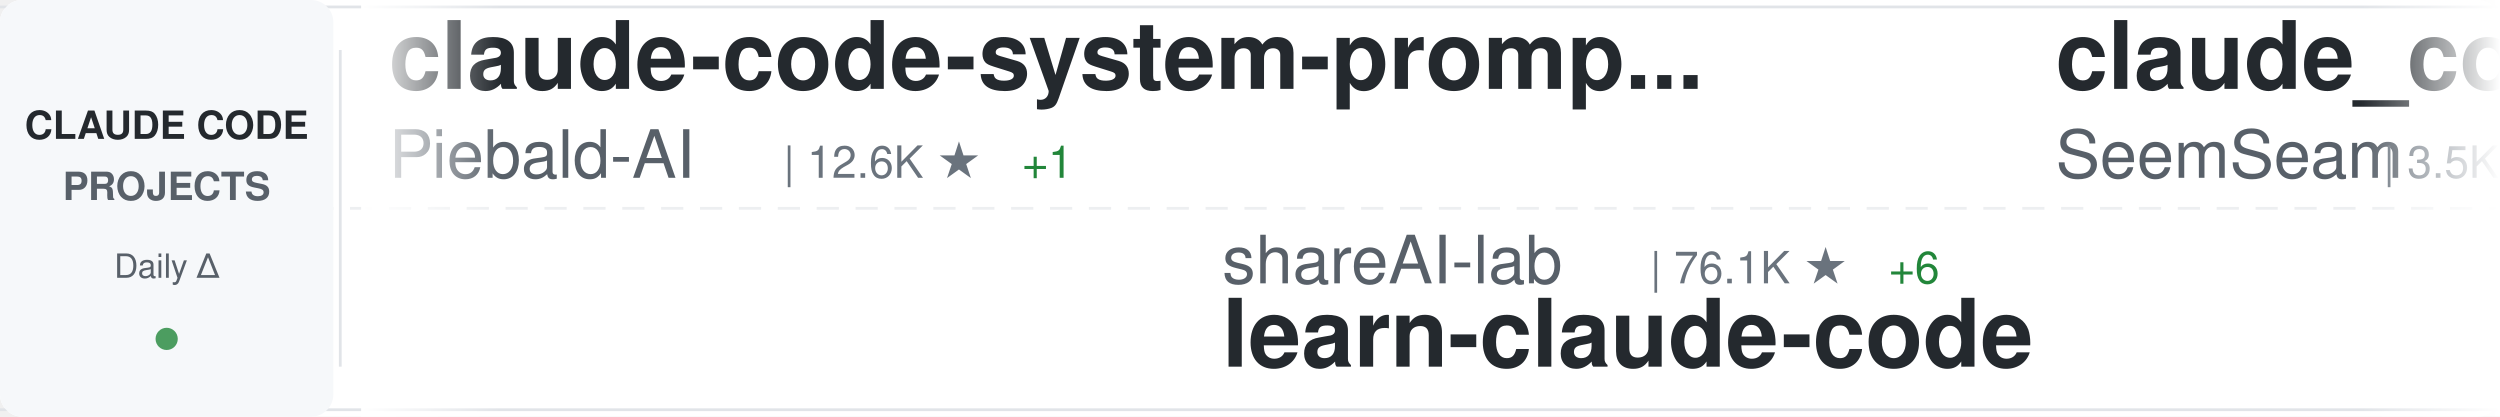
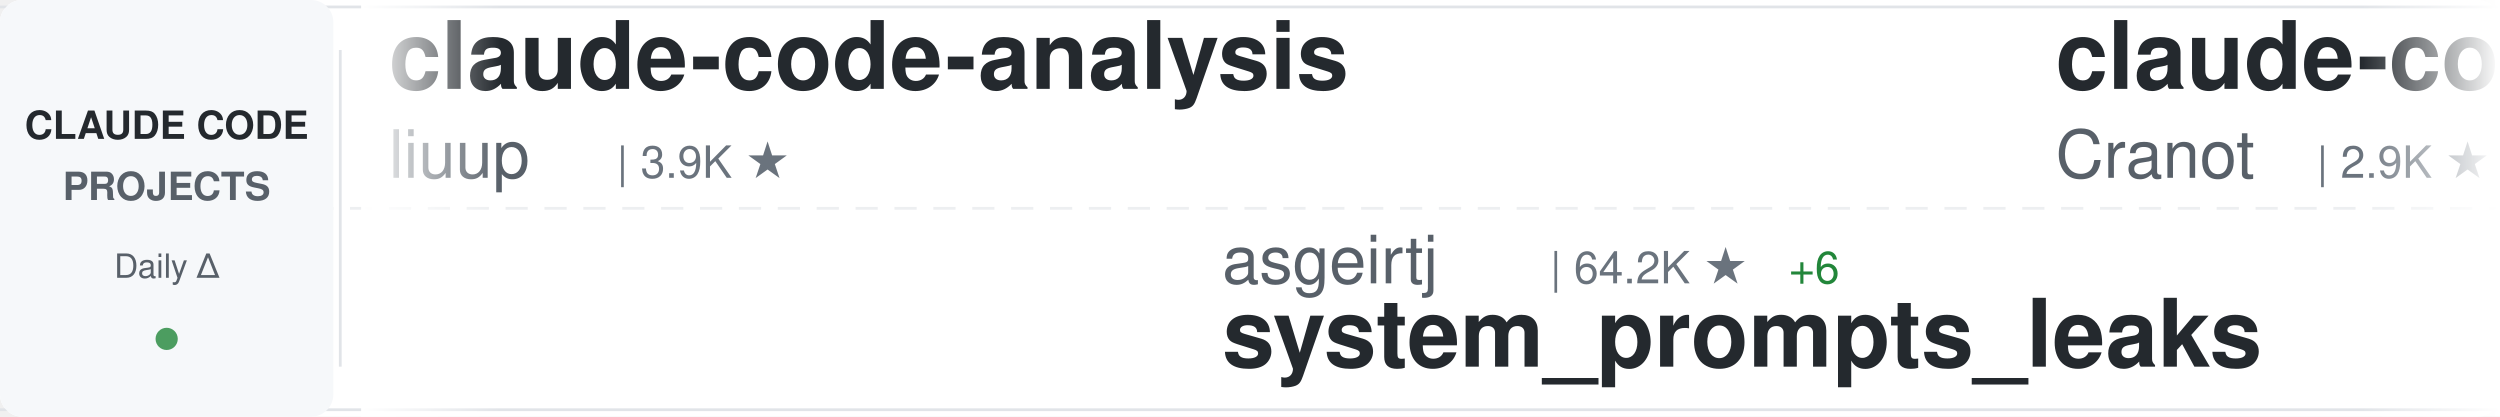
<svg xmlns="http://www.w3.org/2000/svg" width="900" height="150">
  <defs>
    <linearGradient id="awesomeLeftFade" x1="0%" y1="0%" x2="100%" y2="0%">
      <stop offset="0%" style="stop-color:#ffffff;stop-opacity:1" />
      <stop offset="100%" style="stop-color:#ffffff;stop-opacity:0" />
    </linearGradient>
    <linearGradient id="awesomeRightFade" x1="0%" y1="0%" x2="100%" y2="0%">
      <stop offset="0%" style="stop-color:#ffffff;stop-opacity:0" />
      <stop offset="100%" style="stop-color:#ffffff;stop-opacity:1" />
    </linearGradient>
  </defs>
  <rect width="900" height="150" fill="#ffffff" rx="8" />
  <rect x="0" y="2" width="900" height="1" fill="#e1e4e8" />
  <rect x="0" y="147" width="900" height="1" fill="#e1e4e8" />
  <line x1="0" y1="75" x2="900" y2="75" stroke="#e1e4e8" stroke-width="1" stroke-dasharray="8 6" opacity="0.6" />
  <rect x="0" y="0" width="120" height="150" fill="#f6f8fa" rx="8" />
  <text x="60" y="50" font-family="-apple-system, BlinkMacSystemFont, 'Segoe UI', Helvetica, Arial, sans-serif" font-size="14" font-weight="600" fill="#24292e" text-anchor="middle">CLAUDE CODE</text>
  <text x="60" y="72" font-family="-apple-system, BlinkMacSystemFont, 'Segoe UI', Helvetica, Arial, sans-serif" font-size="14" font-weight="600" fill="#586069" text-anchor="middle">PROJECTS</text>
  <text x="60" y="100" font-family="-apple-system, BlinkMacSystemFont, 'Segoe UI', Helvetica, Arial, sans-serif" font-size="12" font-weight="500" fill="#586069" text-anchor="middle">Daily Δ</text>
  <circle cx="60" cy="122" r="4" fill="#22863a" opacity="0.8" />
  <rect x="122" y="18" width="1" height="114" fill="#e1e4e8" />
  <clipPath id="awesomeTickerClip">
    <rect x="130" y="0" width="770" height="150" />
  </clipPath>
  <g clip-path="url(#awesomeTickerClip)">
    <g id="awesomeTickerItems">
      <animateTransform attributeName="transform" attributeType="XML" type="translate" from="0 0" to="-3000 0" dur="54s" repeatCount="indefinite" />
      <g transform="translate(0, 0)">
-         <text x="140" y="32" font-family="-apple-system, BlinkMacSystemFont, 'Segoe UI', Helvetica, Arial, sans-serif" font-size="34" font-weight="600" fill="#24292e">claude-code-system-promp...</text>
-         <text x="140" y="64" font-family="-apple-system, BlinkMacSystemFont, 'Segoe UI', Helvetica, Arial, sans-serif" font-size="24" font-weight="400" fill="#586069">Piebald-AI</text>
-         <text x="282" y="64" font-family="-apple-system, BlinkMacSystemFont, 'Segoe UI', Helvetica, Arial, sans-serif" font-size="16" font-weight="500" fill="#6a737d">| 12.6K ★</text>
-         <text x="368" y="64" font-family="-apple-system, BlinkMacSystemFont, 'Segoe UI', Helvetica, Arial, sans-serif" font-size="16" font-weight="500" fill="#22863a"> +1</text>
+         <text x="140" y="32" font-family="-apple-system, BlinkMacSystemFont, 'Segoe UI', Helvetica, Arial, sans-serif" font-size="34" font-weight="600" fill="#24292e">claude-code-analysis</text>
+         <text x="140" y="64" font-family="-apple-system, BlinkMacSystemFont, 'Segoe UI', Helvetica, Arial, sans-serif" font-size="24" font-weight="400" fill="#586069">liuup</text>
+         <text x="222" y="64" font-family="-apple-system, BlinkMacSystemFont, 'Segoe UI', Helvetica, Arial, sans-serif" font-size="16" font-weight="500" fill="#6a737d">| 3.9K ★</text>
      </g>
      <g transform="translate(300, 0)">
+         <text x="140" y="102" font-family="-apple-system, BlinkMacSystemFont, 'Segoe UI', Helvetica, Arial, sans-serif" font-size="24" font-weight="400" fill="#586069">asgeirtj</text>
+         <text x="258" y="102" font-family="-apple-system, BlinkMacSystemFont, 'Segoe UI', Helvetica, Arial, sans-serif" font-size="16" font-weight="500" fill="#6a737d">| 64.2K ★</text>
+         <text x="344" y="102" font-family="-apple-system, BlinkMacSystemFont, 'Segoe UI', Helvetica, Arial, sans-serif" font-size="16" font-weight="500" fill="#22863a"> +6</text>
+         <text x="140" y="132" font-family="-apple-system, BlinkMacSystemFont, 'Segoe UI', Helvetica, Arial, sans-serif" font-size="34" font-weight="600" fill="#24292e">system_prompts_leaks</text>
+       </g>
+       <g transform="translate(600, 0)">
+         <text x="140" y="32" font-family="-apple-system, BlinkMacSystemFont, 'Segoe UI', Helvetica, Arial, sans-serif" font-size="34" font-weight="600" fill="#24292e">claude-code-guide</text>
+         <text x="140" y="64" font-family="-apple-system, BlinkMacSystemFont, 'Segoe UI', Helvetica, Arial, sans-serif" font-size="24" font-weight="400" fill="#586069">Cranot</text>
+         <text x="234" y="64" font-family="-apple-system, BlinkMacSystemFont, 'Segoe UI', Helvetica, Arial, sans-serif" font-size="16" font-weight="500" fill="#6a737d">| 2.9K ★</text>
+       </g>
+       <g transform="translate(900, 0)">
+         <text x="140" y="102" font-family="-apple-system, BlinkMacSystemFont, 'Segoe UI', Helvetica, Arial, sans-serif" font-size="24" font-weight="400" fill="#586069">nicedreamzapp</text>
+         <text x="318" y="102" font-family="-apple-system, BlinkMacSystemFont, 'Segoe UI', Helvetica, Arial, sans-serif" font-size="16" font-weight="500" fill="#6a737d">| 3.3K ★</text>
+         <text x="140" y="132" font-family="-apple-system, BlinkMacSystemFont, 'Segoe UI', Helvetica, Arial, sans-serif" font-size="34" font-weight="600" fill="#24292e">claude-code-local</text>
+       </g>
+       <g transform="translate(1200, 0)">
+         <text x="140" y="32" font-family="-apple-system, BlinkMacSystemFont, 'Segoe UI', Helvetica, Arial, sans-serif" font-size="34" font-weight="600" fill="#24292e">arcads-claude-code</text>
+         <text x="140" y="64" font-family="-apple-system, BlinkMacSystemFont, 'Segoe UI', Helvetica, Arial, sans-serif" font-size="24" font-weight="400" fill="#586069">krusemediallc</text>
+         <text x="318" y="64" font-family="-apple-system, BlinkMacSystemFont, 'Segoe UI', Helvetica, Arial, sans-serif" font-size="16" font-weight="500" fill="#6a737d">| 1.5K ★</text>
+       </g>
+       <g transform="translate(1500, 0)">
+         <text x="140" y="102" font-family="-apple-system, BlinkMacSystemFont, 'Segoe UI', Helvetica, Arial, sans-serif" font-size="24" font-weight="400" fill="#586069">pedrohcgs</text>
+         <text x="270" y="102" font-family="-apple-system, BlinkMacSystemFont, 'Segoe UI', Helvetica, Arial, sans-serif" font-size="16" font-weight="500" fill="#6a737d">| 1.6K ★</text>
+         <text x="347" y="102" font-family="-apple-system, BlinkMacSystemFont, 'Segoe UI', Helvetica, Arial, sans-serif" font-size="16" font-weight="500" fill="#22863a"> +1</text>
+         <text x="140" y="132" font-family="-apple-system, BlinkMacSystemFont, 'Segoe UI', Helvetica, Arial, sans-serif" font-size="34" font-weight="600" fill="#24292e">claude-code-my-workflow</text>
+       </g>
+       <g transform="translate(1800, 0)">
+         <text x="140" y="32" font-family="-apple-system, BlinkMacSystemFont, 'Segoe UI', Helvetica, Arial, sans-serif" font-size="34" font-weight="600" fill="#24292e">claude-code-hub</text>
+         <text x="140" y="64" font-family="-apple-system, BlinkMacSystemFont, 'Segoe UI', Helvetica, Arial, sans-serif" font-size="24" font-weight="400" fill="#586069">ding113</text>
+         <text x="246" y="64" font-family="-apple-system, BlinkMacSystemFont, 'Segoe UI', Helvetica, Arial, sans-serif" font-size="16" font-weight="500" fill="#6a737d">| 3.3K ★</text>
+       </g>
+       <g transform="translate(2100, 0)">
+         <text x="140" y="102" font-family="-apple-system, BlinkMacSystemFont, 'Segoe UI', Helvetica, Arial, sans-serif" font-size="24" font-weight="400" fill="#586069">OneRedOak</text>
+         <text x="270" y="102" font-family="-apple-system, BlinkMacSystemFont, 'Segoe UI', Helvetica, Arial, sans-serif" font-size="16" font-weight="500" fill="#6a737d">| 3.9K ★</text>
+         <text x="140" y="132" font-family="-apple-system, BlinkMacSystemFont, 'Segoe UI', Helvetica, Arial, sans-serif" font-size="34" font-weight="600" fill="#24292e">claude-code-workflows</text>
+       </g>
+       <g transform="translate(2400, 0)">
+         <text x="140" y="32" font-family="-apple-system, BlinkMacSystemFont, 'Segoe UI', Helvetica, Arial, sans-serif" font-size="34" font-weight="600" fill="#24292e">claude-code-book</text>
+         <text x="140" y="64" font-family="-apple-system, BlinkMacSystemFont, 'Segoe UI', Helvetica, Arial, sans-serif" font-size="24" font-weight="400" fill="#586069">lintsinghua</text>
+         <text x="294" y="64" font-family="-apple-system, BlinkMacSystemFont, 'Segoe UI', Helvetica, Arial, sans-serif" font-size="16" font-weight="500" fill="#6a737d">| 4.2K ★</text>
+       </g>
+       <g transform="translate(2700, 0)">
        <text x="140" y="102" font-family="-apple-system, BlinkMacSystemFont, 'Segoe UI', Helvetica, Arial, sans-serif" font-size="24" font-weight="400" fill="#586069">shareAI-lab</text>
        <text x="294" y="102" font-family="-apple-system, BlinkMacSystemFont, 'Segoe UI', Helvetica, Arial, sans-serif" font-size="16" font-weight="500" fill="#6a737d">| 76.1K ★</text>
-         <text x="380" y="102" font-family="-apple-system, BlinkMacSystemFont, 'Segoe UI', Helvetica, Arial, sans-serif" font-size="16" font-weight="500" fill="#22863a"> +6</text>
+         <text x="380" y="102" font-family="-apple-system, BlinkMacSystemFont, 'Segoe UI', Helvetica, Arial, sans-serif" font-size="16" font-weight="500" fill="#22863a"> +2</text>
        <text x="140" y="132" font-family="-apple-system, BlinkMacSystemFont, 'Segoe UI', Helvetica, Arial, sans-serif" font-size="34" font-weight="600" fill="#24292e">learn-claude-code</text>
      </g>
-       <g transform="translate(600, 0)">
-         <text x="140" y="32" font-family="-apple-system, BlinkMacSystemFont, 'Segoe UI', Helvetica, Arial, sans-serif" font-size="34" font-weight="600" fill="#24292e">claude_codex_bridge</text>
-         <text x="140" y="64" font-family="-apple-system, BlinkMacSystemFont, 'Segoe UI', Helvetica, Arial, sans-serif" font-size="24" font-weight="400" fill="#586069">SeemSeam</text>
-         <text x="258" y="64" font-family="-apple-system, BlinkMacSystemFont, 'Segoe UI', Helvetica, Arial, sans-serif" font-size="16" font-weight="500" fill="#6a737d">| 3.5K ★</text>
-       </g>
-       <g transform="translate(900, 0)">
-         <text x="140" y="102" font-family="-apple-system, BlinkMacSystemFont, 'Segoe UI', Helvetica, Arial, sans-serif" font-size="24" font-weight="400" fill="#586069">ponponon</text>
-         <text x="258" y="102" font-family="-apple-system, BlinkMacSystemFont, 'Segoe UI', Helvetica, Arial, sans-serif" font-size="16" font-weight="500" fill="#6a737d">| 2.3K ★</text>
-         <text x="140" y="132" font-family="-apple-system, BlinkMacSystemFont, 'Segoe UI', Helvetica, Arial, sans-serif" font-size="34" font-weight="600" fill="#24292e">claude_code_src</text>
-       </g>
-       <g transform="translate(1200, 0)">
-         <text x="140" y="32" font-family="-apple-system, BlinkMacSystemFont, 'Segoe UI', Helvetica, Arial, sans-serif" font-size="34" font-weight="600" fill="#24292e">claude-code-spec-workflo...</text>
-         <text x="140" y="64" font-family="-apple-system, BlinkMacSystemFont, 'Segoe UI', Helvetica, Arial, sans-serif" font-size="24" font-weight="400" fill="#586069">Pimzino</text>
-         <text x="246" y="64" font-family="-apple-system, BlinkMacSystemFont, 'Segoe UI', Helvetica, Arial, sans-serif" font-size="16" font-weight="500" fill="#6a737d">| 3.9K ★</text>
-         <text x="323" y="64" font-family="-apple-system, BlinkMacSystemFont, 'Segoe UI', Helvetica, Arial, sans-serif" font-size="16" font-weight="500" fill="#cb2431"> -1</text>
-       </g>
-       <g transform="translate(1500, 0)">
-         <text x="140" y="102" font-family="-apple-system, BlinkMacSystemFont, 'Segoe UI', Helvetica, Arial, sans-serif" font-size="24" font-weight="400" fill="#586069">chauncygu</text>
-         <text x="270" y="102" font-family="-apple-system, BlinkMacSystemFont, 'Segoe UI', Helvetica, Arial, sans-serif" font-size="16" font-weight="500" fill="#6a737d">| 2.8K ★</text>
-         <text x="140" y="132" font-family="-apple-system, BlinkMacSystemFont, 'Segoe UI', Helvetica, Arial, sans-serif" font-size="34" font-weight="600" fill="#24292e">collection-claude-code-s...</text>
-       </g>
-       <g transform="translate(1800, 0)">
-         <text x="140" y="32" font-family="-apple-system, BlinkMacSystemFont, 'Segoe UI', Helvetica, Arial, sans-serif" font-size="34" font-weight="600" fill="#24292e">claude-code-from-source</text>
-         <text x="140" y="64" font-family="-apple-system, BlinkMacSystemFont, 'Segoe UI', Helvetica, Arial, sans-serif" font-size="24" font-weight="400" fill="#586069">alejandrobalderas</text>
-         <text x="366" y="64" font-family="-apple-system, BlinkMacSystemFont, 'Segoe UI', Helvetica, Arial, sans-serif" font-size="16" font-weight="500" fill="#6a737d">| 2.8K ★</text>
-       </g>
-       <g transform="translate(2100, 0)">
-         <text x="140" y="102" font-family="-apple-system, BlinkMacSystemFont, 'Segoe UI', Helvetica, Arial, sans-serif" font-size="24" font-weight="400" fill="#586069">1rgs</text>
-         <text x="210" y="102" font-family="-apple-system, BlinkMacSystemFont, 'Segoe UI', Helvetica, Arial, sans-serif" font-size="16" font-weight="500" fill="#6a737d">| 3.7K ★</text>
-         <text x="287" y="102" font-family="-apple-system, BlinkMacSystemFont, 'Segoe UI', Helvetica, Arial, sans-serif" font-size="16" font-weight="500" fill="#cb2431"> -1</text>
-         <text x="140" y="132" font-family="-apple-system, BlinkMacSystemFont, 'Segoe UI', Helvetica, Arial, sans-serif" font-size="34" font-weight="600" fill="#24292e">claude-code-proxy</text>
-       </g>
-       <g transform="translate(2400, 0)">
-         <text x="140" y="32" font-family="-apple-system, BlinkMacSystemFont, 'Segoe UI', Helvetica, Arial, sans-serif" font-size="34" font-weight="600" fill="#24292e">claude-code-my-workflow</text>
-         <text x="140" y="64" font-family="-apple-system, BlinkMacSystemFont, 'Segoe UI', Helvetica, Arial, sans-serif" font-size="24" font-weight="400" fill="#586069">pedrohcgs</text>
-         <text x="270" y="64" font-family="-apple-system, BlinkMacSystemFont, 'Segoe UI', Helvetica, Arial, sans-serif" font-size="16" font-weight="500" fill="#6a737d">| 1.6K ★</text>
-       </g>
-       <g transform="translate(2700, 0)">
-         <text x="140" y="102" font-family="-apple-system, BlinkMacSystemFont, 'Segoe UI', Helvetica, Arial, sans-serif" font-size="24" font-weight="400" fill="#586069">huangserva</text>
-         <text x="282" y="102" font-family="-apple-system, BlinkMacSystemFont, 'Segoe UI', Helvetica, Arial, sans-serif" font-size="16" font-weight="500" fill="#6a737d">| 627 ★</text>
-         <text x="140" y="132" font-family="-apple-system, BlinkMacSystemFont, 'Segoe UI', Helvetica, Arial, sans-serif" font-size="34" font-weight="600" fill="#24292e">claude-code-cli</text>
-       </g>
      <g transform="translate(3000, 0)">
-         <text x="140" y="32" font-family="-apple-system, BlinkMacSystemFont, 'Segoe UI', Helvetica, Arial, sans-serif" font-size="34" font-weight="600" fill="#24292e">claude-code-system-promp...</text>
-         <text x="140" y="64" font-family="-apple-system, BlinkMacSystemFont, 'Segoe UI', Helvetica, Arial, sans-serif" font-size="24" font-weight="400" fill="#586069">Piebald-AI</text>
-         <text x="282" y="64" font-family="-apple-system, BlinkMacSystemFont, 'Segoe UI', Helvetica, Arial, sans-serif" font-size="16" font-weight="500" fill="#6a737d">| 12.6K ★</text>
-         <text x="368" y="64" font-family="-apple-system, BlinkMacSystemFont, 'Segoe UI', Helvetica, Arial, sans-serif" font-size="16" font-weight="500" fill="#22863a"> +1</text>
+         <text x="140" y="32" font-family="-apple-system, BlinkMacSystemFont, 'Segoe UI', Helvetica, Arial, sans-serif" font-size="34" font-weight="600" fill="#24292e">claude-code-analysis</text>
+         <text x="140" y="64" font-family="-apple-system, BlinkMacSystemFont, 'Segoe UI', Helvetica, Arial, sans-serif" font-size="24" font-weight="400" fill="#586069">liuup</text>
+         <text x="222" y="64" font-family="-apple-system, BlinkMacSystemFont, 'Segoe UI', Helvetica, Arial, sans-serif" font-size="16" font-weight="500" fill="#6a737d">| 3.9K ★</text>
      </g>
      <g transform="translate(3300, 0)">
-         <text x="140" y="102" font-family="-apple-system, BlinkMacSystemFont, 'Segoe UI', Helvetica, Arial, sans-serif" font-size="24" font-weight="400" fill="#586069">shareAI-lab</text>
-         <text x="294" y="102" font-family="-apple-system, BlinkMacSystemFont, 'Segoe UI', Helvetica, Arial, sans-serif" font-size="16" font-weight="500" fill="#6a737d">| 76.1K ★</text>
-         <text x="380" y="102" font-family="-apple-system, BlinkMacSystemFont, 'Segoe UI', Helvetica, Arial, sans-serif" font-size="16" font-weight="500" fill="#22863a"> +6</text>
-         <text x="140" y="132" font-family="-apple-system, BlinkMacSystemFont, 'Segoe UI', Helvetica, Arial, sans-serif" font-size="34" font-weight="600" fill="#24292e">learn-claude-code</text>
+         <text x="140" y="102" font-family="-apple-system, BlinkMacSystemFont, 'Segoe UI', Helvetica, Arial, sans-serif" font-size="24" font-weight="400" fill="#586069">asgeirtj</text>
+         <text x="258" y="102" font-family="-apple-system, BlinkMacSystemFont, 'Segoe UI', Helvetica, Arial, sans-serif" font-size="16" font-weight="500" fill="#6a737d">| 64.2K ★</text>
+         <text x="344" y="102" font-family="-apple-system, BlinkMacSystemFont, 'Segoe UI', Helvetica, Arial, sans-serif" font-size="16" font-weight="500" fill="#22863a"> +6</text>
+         <text x="140" y="132" font-family="-apple-system, BlinkMacSystemFont, 'Segoe UI', Helvetica, Arial, sans-serif" font-size="34" font-weight="600" fill="#24292e">system_prompts_leaks</text>
      </g>
      <g transform="translate(3600, 0)">
-         <text x="140" y="32" font-family="-apple-system, BlinkMacSystemFont, 'Segoe UI', Helvetica, Arial, sans-serif" font-size="34" font-weight="600" fill="#24292e">claude_codex_bridge</text>
-         <text x="140" y="64" font-family="-apple-system, BlinkMacSystemFont, 'Segoe UI', Helvetica, Arial, sans-serif" font-size="24" font-weight="400" fill="#586069">SeemSeam</text>
-         <text x="258" y="64" font-family="-apple-system, BlinkMacSystemFont, 'Segoe UI', Helvetica, Arial, sans-serif" font-size="16" font-weight="500" fill="#6a737d">| 3.5K ★</text>
+         <text x="140" y="32" font-family="-apple-system, BlinkMacSystemFont, 'Segoe UI', Helvetica, Arial, sans-serif" font-size="34" font-weight="600" fill="#24292e">claude-code-guide</text>
+         <text x="140" y="64" font-family="-apple-system, BlinkMacSystemFont, 'Segoe UI', Helvetica, Arial, sans-serif" font-size="24" font-weight="400" fill="#586069">Cranot</text>
+         <text x="234" y="64" font-family="-apple-system, BlinkMacSystemFont, 'Segoe UI', Helvetica, Arial, sans-serif" font-size="16" font-weight="500" fill="#6a737d">| 2.9K ★</text>
      </g>
      <g transform="translate(3900, 0)">
-         <text x="140" y="102" font-family="-apple-system, BlinkMacSystemFont, 'Segoe UI', Helvetica, Arial, sans-serif" font-size="24" font-weight="400" fill="#586069">ponponon</text>
-         <text x="258" y="102" font-family="-apple-system, BlinkMacSystemFont, 'Segoe UI', Helvetica, Arial, sans-serif" font-size="16" font-weight="500" fill="#6a737d">| 2.3K ★</text>
-         <text x="140" y="132" font-family="-apple-system, BlinkMacSystemFont, 'Segoe UI', Helvetica, Arial, sans-serif" font-size="34" font-weight="600" fill="#24292e">claude_code_src</text>
+         <text x="140" y="102" font-family="-apple-system, BlinkMacSystemFont, 'Segoe UI', Helvetica, Arial, sans-serif" font-size="24" font-weight="400" fill="#586069">nicedreamzapp</text>
+         <text x="318" y="102" font-family="-apple-system, BlinkMacSystemFont, 'Segoe UI', Helvetica, Arial, sans-serif" font-size="16" font-weight="500" fill="#6a737d">| 3.3K ★</text>
+         <text x="140" y="132" font-family="-apple-system, BlinkMacSystemFont, 'Segoe UI', Helvetica, Arial, sans-serif" font-size="34" font-weight="600" fill="#24292e">claude-code-local</text>
      </g>
    </g>
  </g>
  <rect x="130" y="0" width="50" height="150" fill="url(#awesomeLeftFade)" />
  <rect x="850" y="0" width="50" height="150" fill="url(#awesomeRightFade)" />
</svg>
